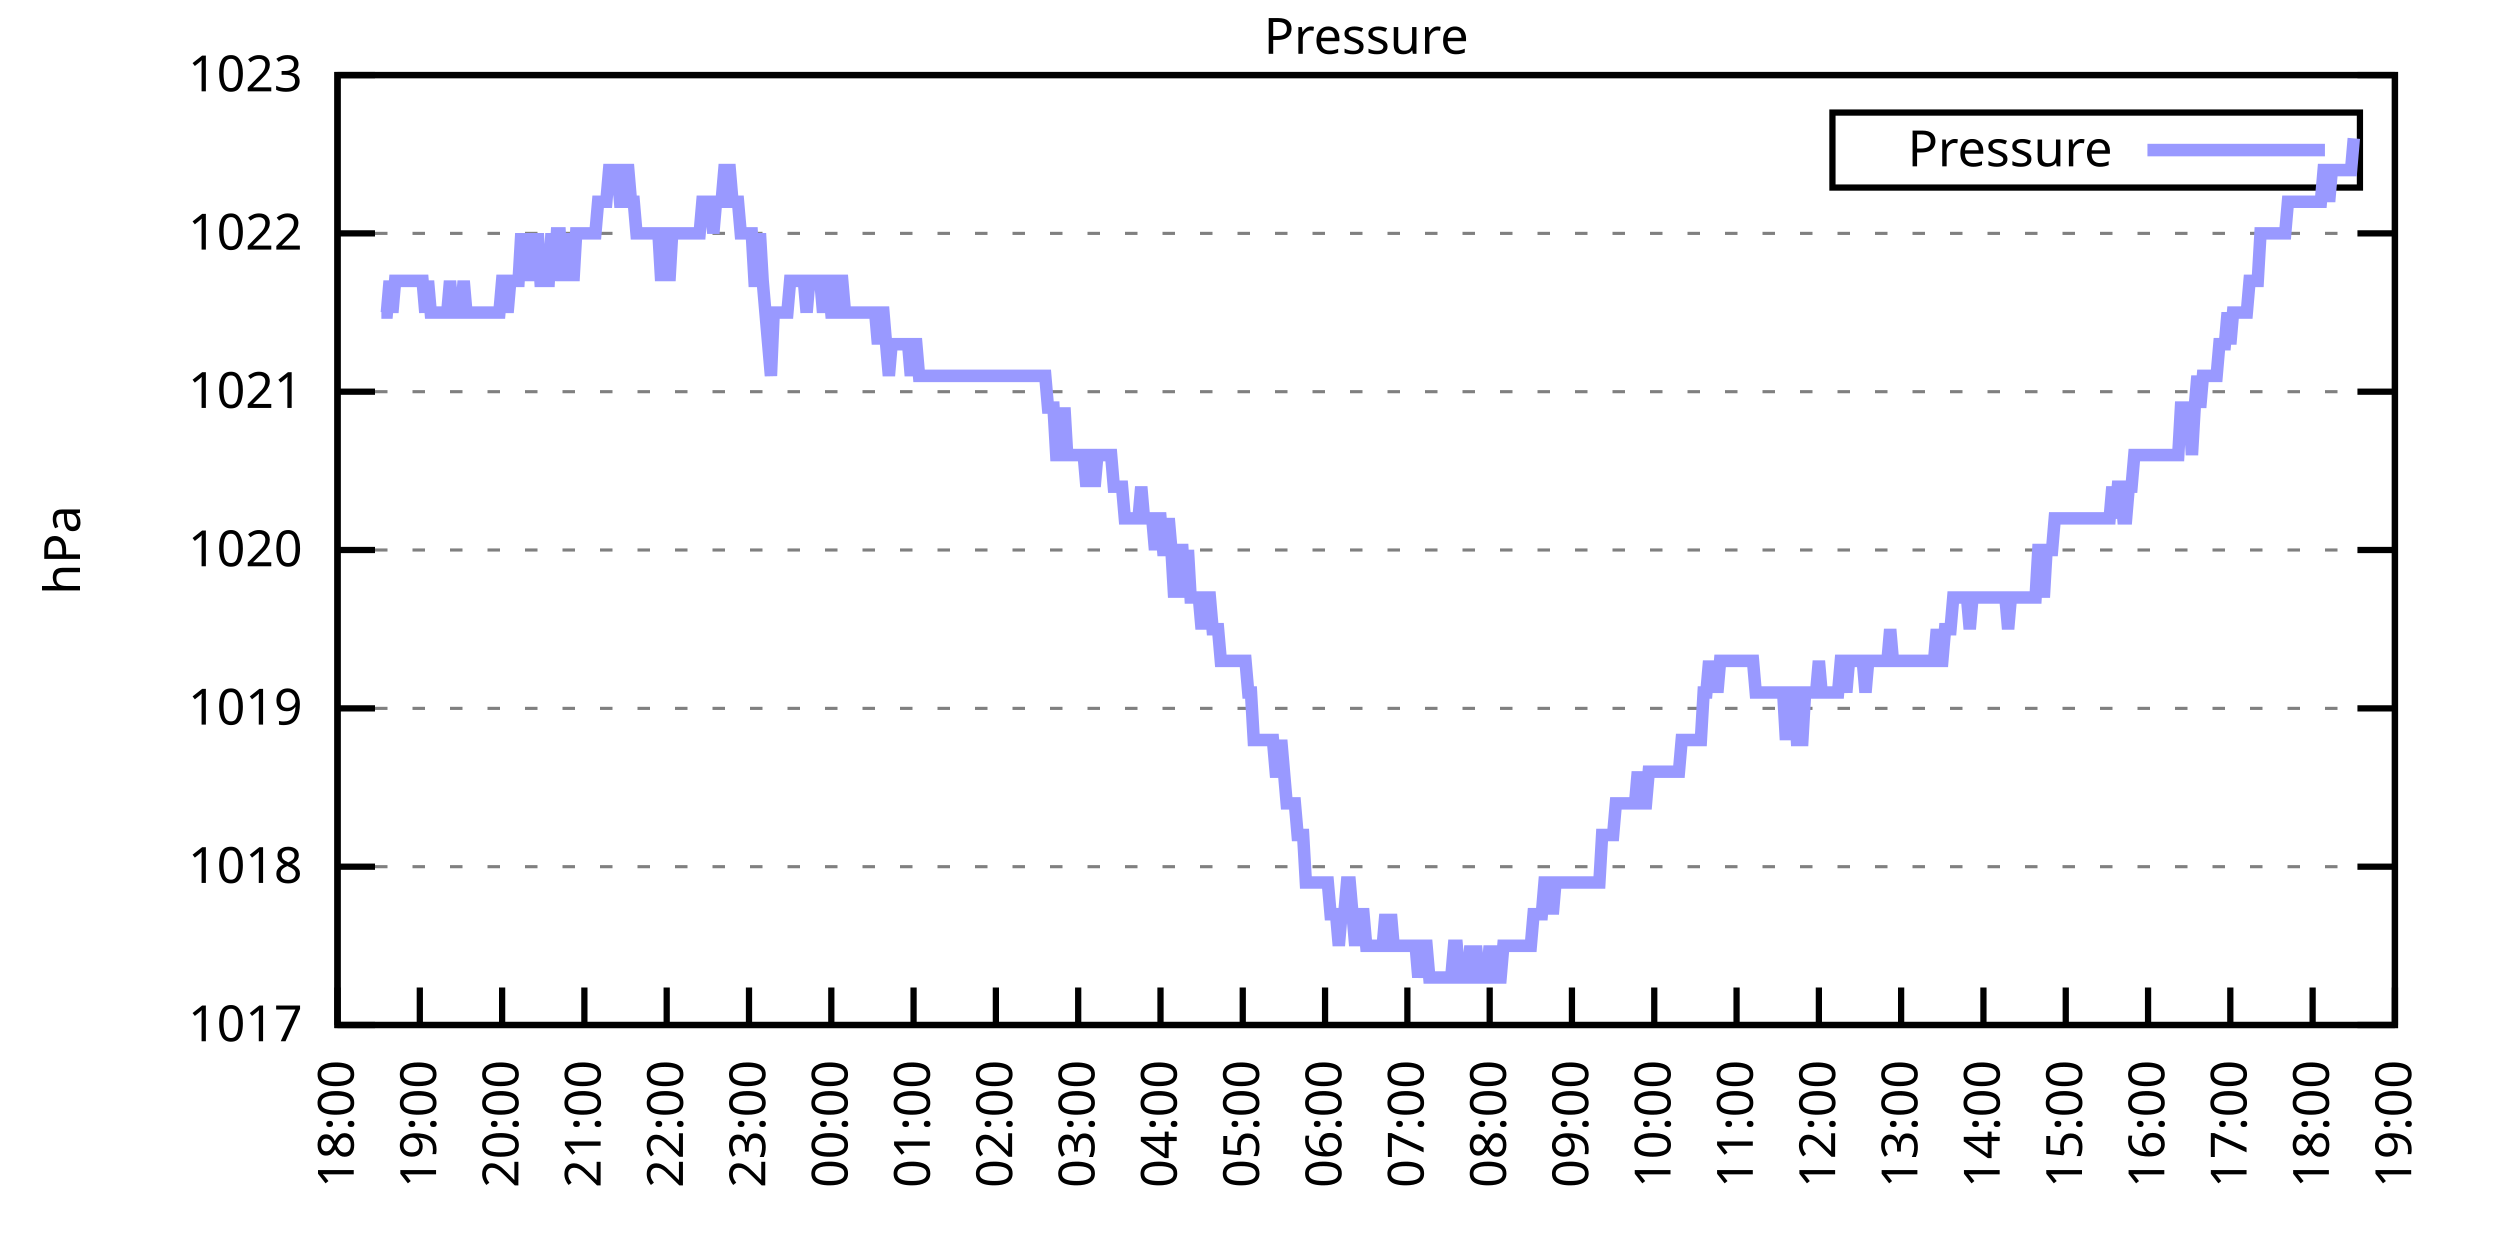
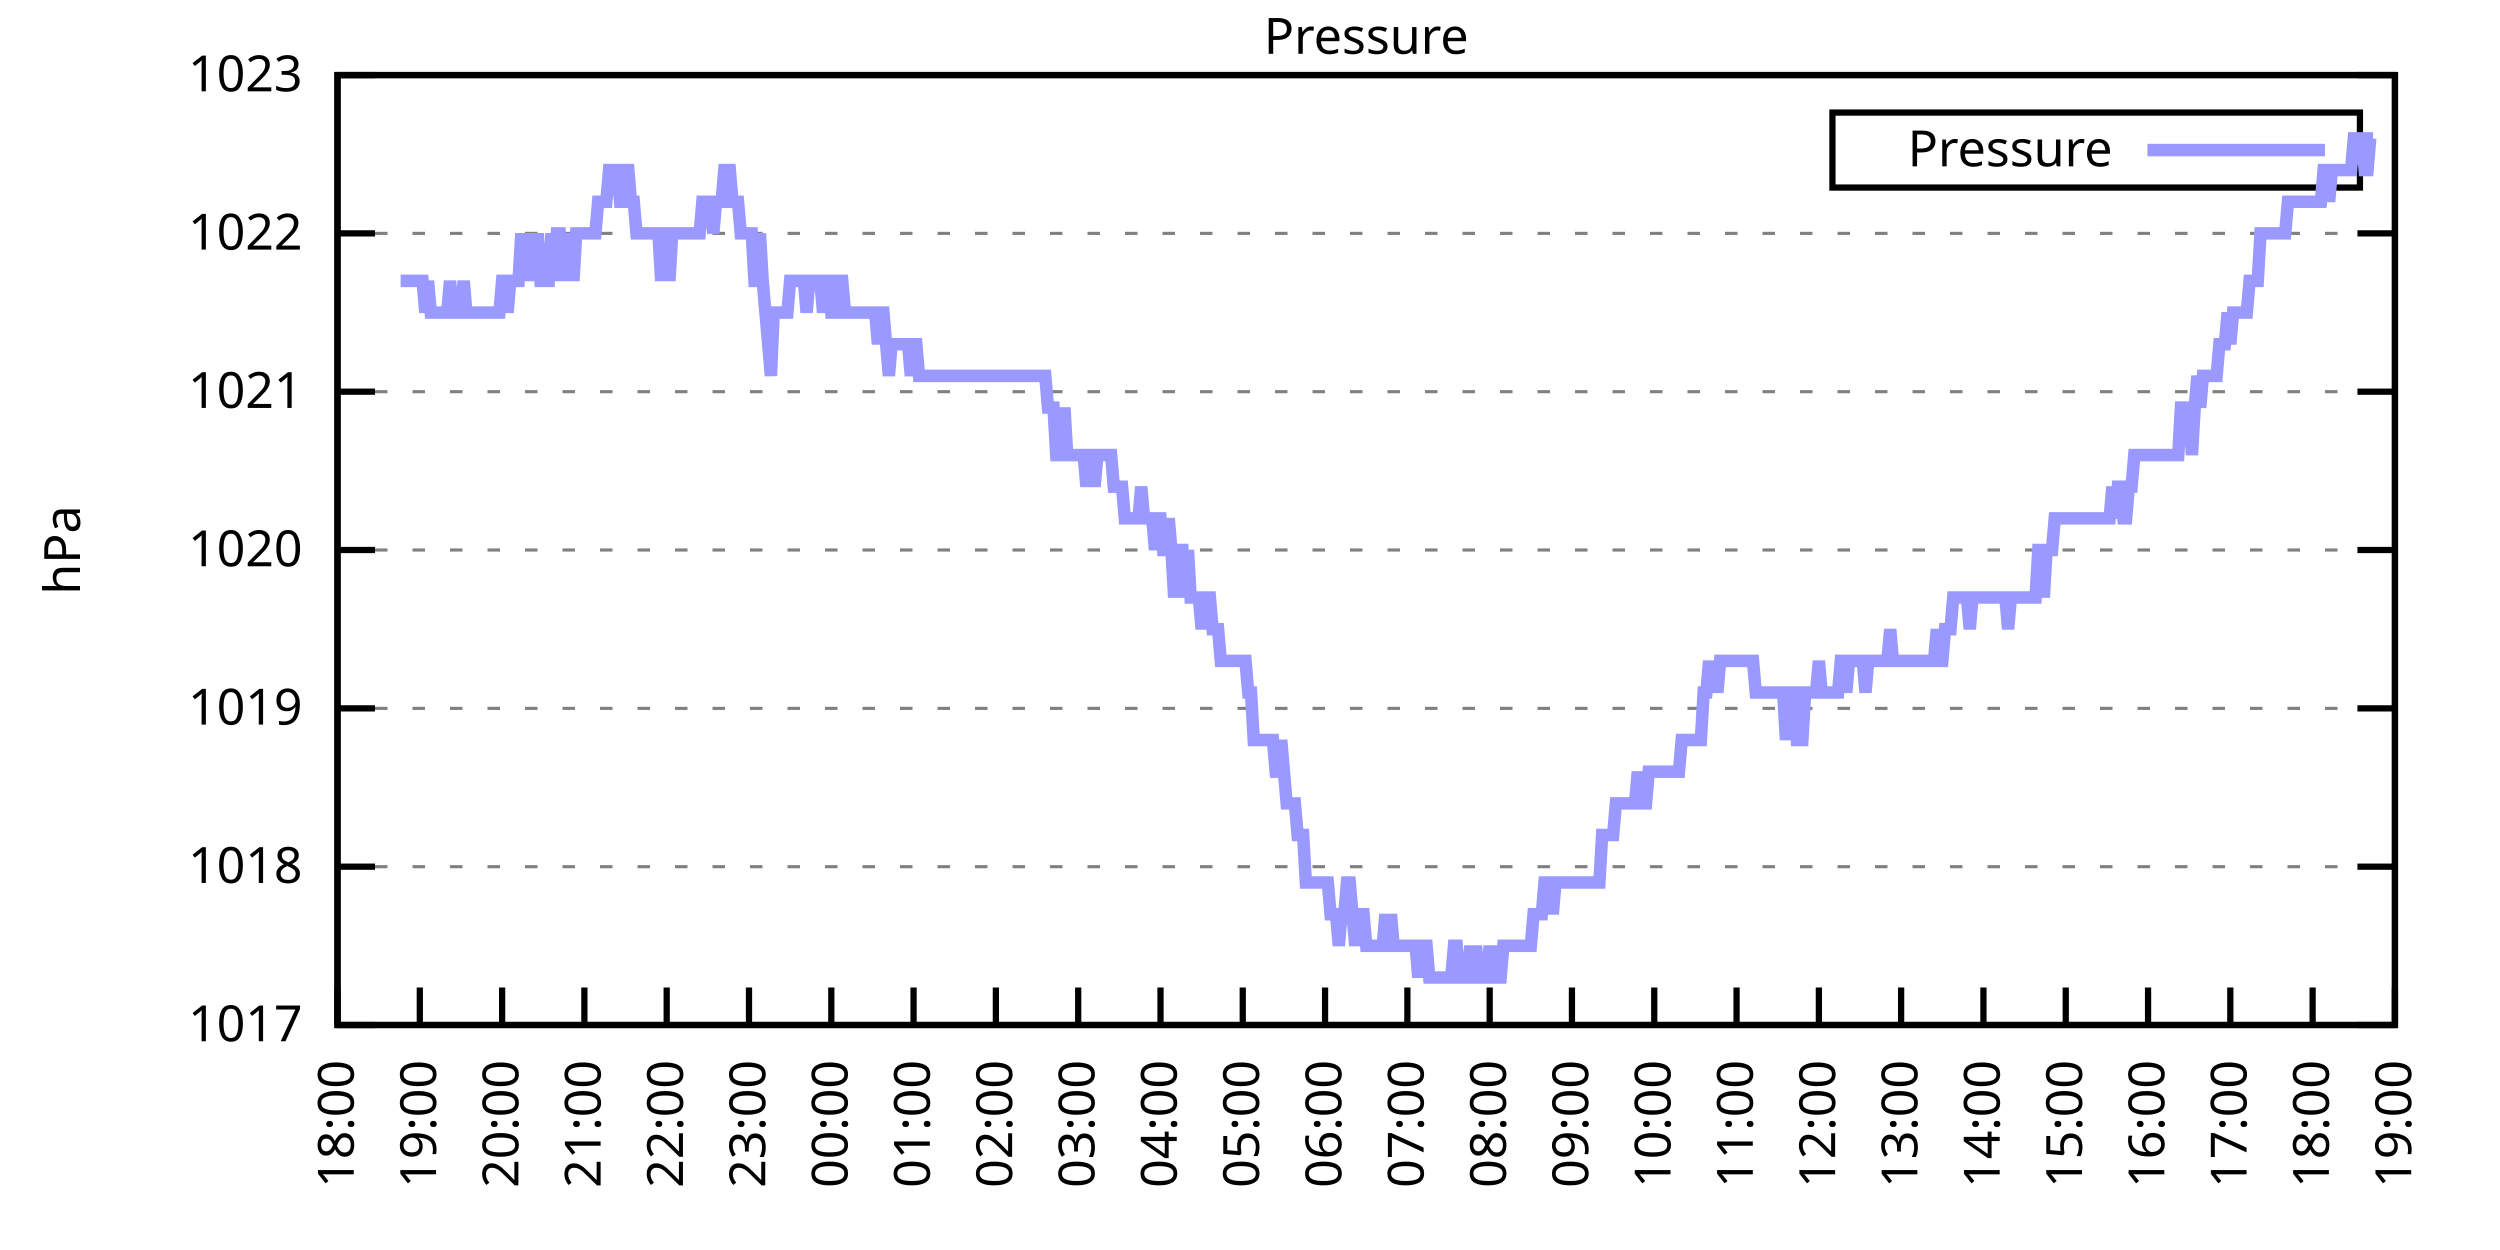
<svg xmlns="http://www.w3.org/2000/svg" xmlns:xlink="http://www.w3.org/1999/xlink" width="400" height="200" viewBox="0 0 400 200">
  <g id="gnuplot_canvas">
    <rect x="0" y="0" width="400" height="200" fill="none" />
    <defs>
      <circle id="gpDot" r="0.5" stroke-width="0.5" stroke="currentColor" />
      <path id="gpPt0" stroke-width="0.333" stroke="currentColor" d="M-1,0 h2 M0,-1 v2" />
      <path id="gpPt1" stroke-width="0.333" stroke="currentColor" d="M-1,-1 L1,1 M1,-1 L-1,1" />
      <path id="gpPt2" stroke-width="0.333" stroke="currentColor" d="M-1,0 L1,0 M0,-1 L0,1 M-1,-1 L1,1 M-1,1 L1,-1" />
      <rect id="gpPt3" stroke-width="0.333" stroke="currentColor" x="-1" y="-1" width="2" height="2" />
      <rect id="gpPt4" stroke-width="0.333" stroke="currentColor" fill="currentColor" x="-1" y="-1" width="2" height="2" />
      <circle id="gpPt5" stroke-width="0.333" stroke="currentColor" cx="0" cy="0" r="1" />
      <use xlink:href="#gpPt5" id="gpPt6" fill="currentColor" stroke="none" />
      <path id="gpPt7" stroke-width="0.333" stroke="currentColor" d="M0,-1.33 L-1.33,0.67 L1.33,0.67 z" />
      <use xlink:href="#gpPt7" id="gpPt8" fill="currentColor" stroke="none" />
      <use xlink:href="#gpPt7" id="gpPt9" stroke="currentColor" transform="rotate(180)" />
      <use xlink:href="#gpPt9" id="gpPt10" fill="currentColor" stroke="none" />
      <use xlink:href="#gpPt3" id="gpPt11" stroke="currentColor" transform="rotate(45)" />
      <use xlink:href="#gpPt11" id="gpPt12" fill="currentColor" stroke="none" />
      <path id="gpPt13" stroke-width="0.333" stroke="currentColor" d="M0,1.330 L1.265,0.411 L0.782,-1.067 L-0.782,-1.076 L-1.265,0.411 z" />
      <use xlink:href="#gpPt13" id="gpPt14" fill="currentColor" stroke="none" />
      <filter id="textbox" filterUnits="objectBoundingBox" x="0" y="0" height="1" width="1">
        <feFlood flood-color="white" flood-opacity="1" result="bgnd" />
        <feComposite in="SourceGraphic" in2="bgnd" operator="atop" />
      </filter>
      <filter id="greybox" filterUnits="objectBoundingBox" x="0" y="0" height="1" width="1">
        <feFlood flood-color="lightgrey" flood-opacity="1" result="grey" />
        <feComposite in="SourceGraphic" in2="grey" operator="atop" />
      </filter>
    </defs>
    <g fill="none" color="white" stroke="currentColor" stroke-width="1.00" stroke-linecap="butt" stroke-linejoin="miter">
</g>
    <g fill="none" color="black" stroke="currentColor" stroke-width="1.00" stroke-linecap="butt" stroke-linejoin="miter">
      <g stroke="none" shape-rendering="crispEdges">
        <polygon fill="rgb(255, 255, 255)" points="54.00,164.00 383.18,164.00 383.18,12.02 54.00,12.02 " />
      </g>
    </g>
    <g fill="none" color="black" stroke="currentColor" stroke-width="1.00" stroke-linecap="butt" stroke-linejoin="miter">
</g>
    <g fill="none" color="black" stroke="black" stroke-width="0.50" stroke-linecap="butt" stroke-linejoin="miter">
</g>
    <g fill="none" color="gray" stroke="currentColor" stroke-width="0.50" stroke-linecap="butt" stroke-linejoin="miter">
      <path stroke="gray" stroke-dasharray="2,4" class="gridline" d="M54.00,164.00 L383.19,164.00  " />
    </g>
    <g fill="none" color="gray" stroke="gray" stroke-width="1.00" stroke-linecap="butt" stroke-linejoin="miter">
</g>
    <g fill="none" color="black" stroke="currentColor" stroke-width="1.00" stroke-linecap="butt" stroke-linejoin="miter">
      <path stroke="black" d="M54.00,164.00 L60.00,164.00 M383.19,164.00 L377.19,164.00  " />
      <g transform="translate(48.40,166.60)" stroke="none" fill="black" font-family="Sans" font-size="8.00" text-anchor="end">
        <text>
          <tspan font-family="Sans"> 1017</tspan>
        </text>
      </g>
    </g>
    <g fill="none" color="black" stroke="currentColor" stroke-width="1.00" stroke-linecap="butt" stroke-linejoin="miter">
</g>
    <g fill="none" color="black" stroke="black" stroke-width="0.50" stroke-linecap="butt" stroke-linejoin="miter">
</g>
    <g fill="none" color="gray" stroke="currentColor" stroke-width="0.50" stroke-linecap="butt" stroke-linejoin="miter">
      <path stroke="gray" stroke-dasharray="2,4" class="gridline" d="M54.00,138.67 L383.19,138.67  " />
    </g>
    <g fill="none" color="gray" stroke="gray" stroke-width="1.00" stroke-linecap="butt" stroke-linejoin="miter">
</g>
    <g fill="none" color="black" stroke="currentColor" stroke-width="1.00" stroke-linecap="butt" stroke-linejoin="miter">
      <path stroke="black" d="M54.00,138.67 L60.00,138.67 M383.19,138.67 L377.19,138.67  " />
      <g transform="translate(48.40,141.27)" stroke="none" fill="black" font-family="Sans" font-size="8.00" text-anchor="end">
        <text>
          <tspan font-family="Sans"> 1018</tspan>
        </text>
      </g>
    </g>
    <g fill="none" color="black" stroke="currentColor" stroke-width="1.00" stroke-linecap="butt" stroke-linejoin="miter">
</g>
    <g fill="none" color="black" stroke="black" stroke-width="0.50" stroke-linecap="butt" stroke-linejoin="miter">
</g>
    <g fill="none" color="gray" stroke="currentColor" stroke-width="0.50" stroke-linecap="butt" stroke-linejoin="miter">
      <path stroke="gray" stroke-dasharray="2,4" class="gridline" d="M54.00,113.34 L383.19,113.34  " />
    </g>
    <g fill="none" color="gray" stroke="gray" stroke-width="1.00" stroke-linecap="butt" stroke-linejoin="miter">
</g>
    <g fill="none" color="black" stroke="currentColor" stroke-width="1.00" stroke-linecap="butt" stroke-linejoin="miter">
      <path stroke="black" d="M54.00,113.34 L60.00,113.34 M383.19,113.34 L377.19,113.34  " />
      <g transform="translate(48.40,115.94)" stroke="none" fill="black" font-family="Sans" font-size="8.00" text-anchor="end">
        <text>
          <tspan font-family="Sans"> 1019</tspan>
        </text>
      </g>
    </g>
    <g fill="none" color="black" stroke="currentColor" stroke-width="1.00" stroke-linecap="butt" stroke-linejoin="miter">
</g>
    <g fill="none" color="black" stroke="black" stroke-width="0.50" stroke-linecap="butt" stroke-linejoin="miter">
</g>
    <g fill="none" color="gray" stroke="currentColor" stroke-width="0.50" stroke-linecap="butt" stroke-linejoin="miter">
      <path stroke="gray" stroke-dasharray="2,4" class="gridline" d="M54.00,88.00 L383.19,88.00  " />
    </g>
    <g fill="none" color="gray" stroke="gray" stroke-width="1.00" stroke-linecap="butt" stroke-linejoin="miter">
</g>
    <g fill="none" color="black" stroke="currentColor" stroke-width="1.00" stroke-linecap="butt" stroke-linejoin="miter">
      <path stroke="black" d="M54.00,88.00 L60.00,88.00 M383.19,88.00 L377.19,88.00  " />
      <g transform="translate(48.40,90.60)" stroke="none" fill="black" font-family="Sans" font-size="8.00" text-anchor="end">
        <text>
          <tspan font-family="Sans"> 1020</tspan>
        </text>
      </g>
    </g>
    <g fill="none" color="black" stroke="currentColor" stroke-width="1.00" stroke-linecap="butt" stroke-linejoin="miter">
</g>
    <g fill="none" color="black" stroke="black" stroke-width="0.50" stroke-linecap="butt" stroke-linejoin="miter">
</g>
    <g fill="none" color="gray" stroke="currentColor" stroke-width="0.50" stroke-linecap="butt" stroke-linejoin="miter">
      <path stroke="gray" stroke-dasharray="2,4" class="gridline" d="M54.00,62.67 L383.19,62.67  " />
    </g>
    <g fill="none" color="gray" stroke="gray" stroke-width="1.00" stroke-linecap="butt" stroke-linejoin="miter">
</g>
    <g fill="none" color="black" stroke="currentColor" stroke-width="1.00" stroke-linecap="butt" stroke-linejoin="miter">
      <path stroke="black" d="M54.00,62.67 L60.00,62.67 M383.19,62.67 L377.19,62.67  " />
      <g transform="translate(48.40,65.27)" stroke="none" fill="black" font-family="Sans" font-size="8.00" text-anchor="end">
        <text>
          <tspan font-family="Sans"> 1021</tspan>
        </text>
      </g>
    </g>
    <g fill="none" color="black" stroke="currentColor" stroke-width="1.00" stroke-linecap="butt" stroke-linejoin="miter">
</g>
    <g fill="none" color="black" stroke="black" stroke-width="0.50" stroke-linecap="butt" stroke-linejoin="miter">
</g>
    <g fill="none" color="gray" stroke="currentColor" stroke-width="0.50" stroke-linecap="butt" stroke-linejoin="miter">
      <path stroke="gray" stroke-dasharray="2,4" class="gridline" d="M54.00,37.34 L383.19,37.34  " />
    </g>
    <g fill="none" color="gray" stroke="gray" stroke-width="1.00" stroke-linecap="butt" stroke-linejoin="miter">
</g>
    <g fill="none" color="black" stroke="currentColor" stroke-width="1.00" stroke-linecap="butt" stroke-linejoin="miter">
      <path stroke="black" d="M54.00,37.34 L60.00,37.34 M383.19,37.34 L377.19,37.34  " />
      <g transform="translate(48.40,39.94)" stroke="none" fill="black" font-family="Sans" font-size="8.00" text-anchor="end">
        <text>
          <tspan font-family="Sans"> 1022</tspan>
        </text>
      </g>
    </g>
    <g fill="none" color="black" stroke="currentColor" stroke-width="1.00" stroke-linecap="butt" stroke-linejoin="miter">
</g>
    <g fill="none" color="black" stroke="black" stroke-width="0.50" stroke-linecap="butt" stroke-linejoin="miter">
</g>
    <g fill="none" color="gray" stroke="currentColor" stroke-width="0.50" stroke-linecap="butt" stroke-linejoin="miter">
      <path stroke="gray" stroke-dasharray="2,4" class="gridline" d="M54.00,12.01 L383.19,12.01  " />
    </g>
    <g fill="none" color="gray" stroke="gray" stroke-width="1.00" stroke-linecap="butt" stroke-linejoin="miter">
</g>
    <g fill="none" color="black" stroke="currentColor" stroke-width="1.00" stroke-linecap="butt" stroke-linejoin="miter">
      <path stroke="black" d="M54.00,12.01 L60.00,12.01 M383.19,12.01 L377.19,12.01  " />
      <g transform="translate(48.40,14.61)" stroke="none" fill="black" font-family="Sans" font-size="8.00" text-anchor="end">
        <text>
          <tspan font-family="Sans"> 1023</tspan>
        </text>
      </g>
    </g>
    <g fill="none" color="black" stroke="currentColor" stroke-width="1.00" stroke-linecap="butt" stroke-linejoin="miter">
      <path stroke="black" d="M54.00,164.00 L54.00,158.00  " />
      <g transform="translate(56.60,169.60) rotate(270.00)" stroke="none" fill="black" font-family="Sans" font-size="8.00" text-anchor="end">
        <text>
          <tspan font-family="Sans">18:00</tspan>
        </text>
      </g>
    </g>
    <g fill="none" color="black" stroke="currentColor" stroke-width="1.00" stroke-linecap="butt" stroke-linejoin="miter">
      <path stroke="black" d="M67.17,164.00 L67.17,158.00  " />
      <g transform="translate(69.77,169.60) rotate(270.00)" stroke="none" fill="black" font-family="Sans" font-size="8.00" text-anchor="end">
        <text>
          <tspan font-family="Sans">19:00</tspan>
        </text>
      </g>
    </g>
    <g fill="none" color="black" stroke="currentColor" stroke-width="1.00" stroke-linecap="butt" stroke-linejoin="miter">
      <path stroke="black" d="M80.34,164.00 L80.34,158.00  " />
      <g transform="translate(82.94,169.60) rotate(270.00)" stroke="none" fill="black" font-family="Sans" font-size="8.00" text-anchor="end">
        <text>
          <tspan font-family="Sans">20:00</tspan>
        </text>
      </g>
    </g>
    <g fill="none" color="black" stroke="currentColor" stroke-width="1.00" stroke-linecap="butt" stroke-linejoin="miter">
      <path stroke="black" d="M93.50,164.00 L93.50,158.00  " />
      <g transform="translate(96.10,169.60) rotate(270.00)" stroke="none" fill="black" font-family="Sans" font-size="8.00" text-anchor="end">
        <text>
          <tspan font-family="Sans">21:00</tspan>
        </text>
      </g>
    </g>
    <g fill="none" color="black" stroke="currentColor" stroke-width="1.00" stroke-linecap="butt" stroke-linejoin="miter">
      <path stroke="black" d="M106.67,164.00 L106.67,158.00  " />
      <g transform="translate(109.27,169.60) rotate(270.00)" stroke="none" fill="black" font-family="Sans" font-size="8.00" text-anchor="end">
        <text>
          <tspan font-family="Sans">22:00</tspan>
        </text>
      </g>
    </g>
    <g fill="none" color="black" stroke="currentColor" stroke-width="1.00" stroke-linecap="butt" stroke-linejoin="miter">
      <path stroke="black" d="M119.84,164.00 L119.84,158.00  " />
      <g transform="translate(122.44,169.60) rotate(270.00)" stroke="none" fill="black" font-family="Sans" font-size="8.00" text-anchor="end">
        <text>
          <tspan font-family="Sans">23:00</tspan>
        </text>
      </g>
    </g>
    <g fill="none" color="black" stroke="currentColor" stroke-width="1.00" stroke-linecap="butt" stroke-linejoin="miter">
      <path stroke="black" d="M133.01,164.00 L133.01,158.00  " />
      <g transform="translate(135.61,169.60) rotate(270.00)" stroke="none" fill="black" font-family="Sans" font-size="8.00" text-anchor="end">
        <text>
          <tspan font-family="Sans">00:00</tspan>
        </text>
      </g>
    </g>
    <g fill="none" color="black" stroke="currentColor" stroke-width="1.00" stroke-linecap="butt" stroke-linejoin="miter">
      <path stroke="black" d="M146.17,164.00 L146.17,158.00  " />
      <g transform="translate(148.77,169.60) rotate(270.00)" stroke="none" fill="black" font-family="Sans" font-size="8.00" text-anchor="end">
        <text>
          <tspan font-family="Sans">01:00</tspan>
        </text>
      </g>
    </g>
    <g fill="none" color="black" stroke="currentColor" stroke-width="1.00" stroke-linecap="butt" stroke-linejoin="miter">
      <path stroke="black" d="M159.34,164.00 L159.34,158.00  " />
      <g transform="translate(161.94,169.60) rotate(270.00)" stroke="none" fill="black" font-family="Sans" font-size="8.00" text-anchor="end">
        <text>
          <tspan font-family="Sans">02:00</tspan>
        </text>
      </g>
    </g>
    <g fill="none" color="black" stroke="currentColor" stroke-width="1.00" stroke-linecap="butt" stroke-linejoin="miter">
      <path stroke="black" d="M172.51,164.00 L172.51,158.00  " />
      <g transform="translate(175.11,169.60) rotate(270.00)" stroke="none" fill="black" font-family="Sans" font-size="8.00" text-anchor="end">
        <text>
          <tspan font-family="Sans">03:00</tspan>
        </text>
      </g>
    </g>
    <g fill="none" color="black" stroke="currentColor" stroke-width="1.00" stroke-linecap="butt" stroke-linejoin="miter">
      <path stroke="black" d="M185.68,164.00 L185.68,158.00  " />
      <g transform="translate(188.28,169.60) rotate(270.00)" stroke="none" fill="black" font-family="Sans" font-size="8.00" text-anchor="end">
        <text>
          <tspan font-family="Sans">04:00</tspan>
        </text>
      </g>
    </g>
    <g fill="none" color="black" stroke="currentColor" stroke-width="1.00" stroke-linecap="butt" stroke-linejoin="miter">
      <path stroke="black" d="M198.84,164.00 L198.84,158.00  " />
      <g transform="translate(201.44,169.60) rotate(270.00)" stroke="none" fill="black" font-family="Sans" font-size="8.00" text-anchor="end">
        <text>
          <tspan font-family="Sans">05:00</tspan>
        </text>
      </g>
    </g>
    <g fill="none" color="black" stroke="currentColor" stroke-width="1.00" stroke-linecap="butt" stroke-linejoin="miter">
      <path stroke="black" d="M212.01,164.00 L212.01,158.00  " />
      <g transform="translate(214.61,169.60) rotate(270.00)" stroke="none" fill="black" font-family="Sans" font-size="8.00" text-anchor="end">
        <text>
          <tspan font-family="Sans">06:00</tspan>
        </text>
      </g>
    </g>
    <g fill="none" color="black" stroke="currentColor" stroke-width="1.00" stroke-linecap="butt" stroke-linejoin="miter">
      <path stroke="black" d="M225.18,164.00 L225.18,158.00  " />
      <g transform="translate(227.78,169.60) rotate(270.00)" stroke="none" fill="black" font-family="Sans" font-size="8.00" text-anchor="end">
        <text>
          <tspan font-family="Sans">07:00</tspan>
        </text>
      </g>
    </g>
    <g fill="none" color="black" stroke="currentColor" stroke-width="1.00" stroke-linecap="butt" stroke-linejoin="miter">
      <path stroke="black" d="M238.35,164.00 L238.35,158.00  " />
      <g transform="translate(240.95,169.60) rotate(270.00)" stroke="none" fill="black" font-family="Sans" font-size="8.00" text-anchor="end">
        <text>
          <tspan font-family="Sans">08:00</tspan>
        </text>
      </g>
    </g>
    <g fill="none" color="black" stroke="currentColor" stroke-width="1.00" stroke-linecap="butt" stroke-linejoin="miter">
      <path stroke="black" d="M251.51,164.00 L251.51,158.00  " />
      <g transform="translate(254.11,169.60) rotate(270.00)" stroke="none" fill="black" font-family="Sans" font-size="8.00" text-anchor="end">
        <text>
          <tspan font-family="Sans">09:00</tspan>
        </text>
      </g>
    </g>
    <g fill="none" color="black" stroke="currentColor" stroke-width="1.00" stroke-linecap="butt" stroke-linejoin="miter">
      <path stroke="black" d="M264.68,164.00 L264.68,158.00  " />
      <g transform="translate(267.28,169.60) rotate(270.00)" stroke="none" fill="black" font-family="Sans" font-size="8.00" text-anchor="end">
        <text>
          <tspan font-family="Sans">10:00</tspan>
        </text>
      </g>
    </g>
    <g fill="none" color="black" stroke="currentColor" stroke-width="1.00" stroke-linecap="butt" stroke-linejoin="miter">
      <path stroke="black" d="M277.85,164.00 L277.85,158.00  " />
      <g transform="translate(280.45,169.60) rotate(270.00)" stroke="none" fill="black" font-family="Sans" font-size="8.00" text-anchor="end">
        <text>
          <tspan font-family="Sans">11:00</tspan>
        </text>
      </g>
    </g>
    <g fill="none" color="black" stroke="currentColor" stroke-width="1.00" stroke-linecap="butt" stroke-linejoin="miter">
      <path stroke="black" d="M291.02,164.00 L291.02,158.00  " />
      <g transform="translate(293.62,169.60) rotate(270.00)" stroke="none" fill="black" font-family="Sans" font-size="8.00" text-anchor="end">
        <text>
          <tspan font-family="Sans">12:00</tspan>
        </text>
      </g>
    </g>
    <g fill="none" color="black" stroke="currentColor" stroke-width="1.00" stroke-linecap="butt" stroke-linejoin="miter">
      <path stroke="black" d="M304.18,164.00 L304.18,158.00  " />
      <g transform="translate(306.78,169.60) rotate(270.00)" stroke="none" fill="black" font-family="Sans" font-size="8.00" text-anchor="end">
        <text>
          <tspan font-family="Sans">13:00</tspan>
        </text>
      </g>
    </g>
    <g fill="none" color="black" stroke="currentColor" stroke-width="1.00" stroke-linecap="butt" stroke-linejoin="miter">
      <path stroke="black" d="M317.35,164.00 L317.35,158.00  " />
      <g transform="translate(319.95,169.60) rotate(270.00)" stroke="none" fill="black" font-family="Sans" font-size="8.00" text-anchor="end">
        <text>
          <tspan font-family="Sans">14:00</tspan>
        </text>
      </g>
    </g>
    <g fill="none" color="black" stroke="currentColor" stroke-width="1.00" stroke-linecap="butt" stroke-linejoin="miter">
      <path stroke="black" d="M330.52,164.00 L330.52,158.00  " />
      <g transform="translate(333.12,169.60) rotate(270.00)" stroke="none" fill="black" font-family="Sans" font-size="8.00" text-anchor="end">
        <text>
          <tspan font-family="Sans">15:00</tspan>
        </text>
      </g>
    </g>
    <g fill="none" color="black" stroke="currentColor" stroke-width="1.00" stroke-linecap="butt" stroke-linejoin="miter">
      <path stroke="black" d="M343.69,164.00 L343.69,158.00  " />
      <g transform="translate(346.29,169.60) rotate(270.00)" stroke="none" fill="black" font-family="Sans" font-size="8.00" text-anchor="end">
        <text>
          <tspan font-family="Sans">16:00</tspan>
        </text>
      </g>
    </g>
    <g fill="none" color="black" stroke="currentColor" stroke-width="1.00" stroke-linecap="butt" stroke-linejoin="miter">
      <path stroke="black" d="M356.85,164.00 L356.85,158.00  " />
      <g transform="translate(359.45,169.60) rotate(270.00)" stroke="none" fill="black" font-family="Sans" font-size="8.00" text-anchor="end">
        <text>
          <tspan font-family="Sans">17:00</tspan>
        </text>
      </g>
    </g>
    <g fill="none" color="black" stroke="currentColor" stroke-width="1.00" stroke-linecap="butt" stroke-linejoin="miter">
      <path stroke="black" d="M370.02,164.00 L370.02,158.00  " />
      <g transform="translate(372.62,169.60) rotate(270.00)" stroke="none" fill="black" font-family="Sans" font-size="8.00" text-anchor="end">
        <text>
          <tspan font-family="Sans">18:00</tspan>
        </text>
      </g>
    </g>
    <g fill="none" color="black" stroke="currentColor" stroke-width="1.00" stroke-linecap="butt" stroke-linejoin="miter">
      <path stroke="black" d="M383.19,164.00 L383.19,158.00  " />
      <g transform="translate(385.79,169.60) rotate(270.00)" stroke="none" fill="black" font-family="Sans" font-size="8.00" text-anchor="end">
        <text>
          <tspan font-family="Sans">19:00</tspan>
        </text>
      </g>
    </g>
    <g fill="none" color="black" stroke="currentColor" stroke-width="1.00" stroke-linecap="butt" stroke-linejoin="miter">
</g>
    <g fill="none" color="black" stroke="currentColor" stroke-width="1.00" stroke-linecap="butt" stroke-linejoin="miter">
      <path stroke="black" d="M54.00,12.01 L54.00,164.00 L383.19,164.00 L383.19,12.01 L54.00,12.01 Z  " />
    </g>
    <g fill="none" color="black" stroke="currentColor" stroke-width="1.00" stroke-linecap="butt" stroke-linejoin="miter">
</g>
    <g fill="none" color="black" stroke="currentColor" stroke-width="1.00" stroke-linecap="butt" stroke-linejoin="miter">
      <path stroke="black" d="M293.19,30.01 L293.19,18.01 L377.59,18.01 L377.59,30.01 L293.19,30.01 Z  " />
    </g>
    <g id="Pressure_plot_1">
      <g fill="none" color="white" stroke="black" stroke-width="2.00" stroke-linecap="butt" stroke-linejoin="miter">
</g>
      <g fill="none" color="black" stroke="currentColor" stroke-width="2.00" stroke-linecap="butt" stroke-linejoin="miter">
        <g transform="translate(337.99,26.61)" stroke="none" fill="black" font-family="Sans" font-size="8.00" text-anchor="end">
          <text>
            <tspan font-family="Sans">Pressure</tspan>
          </text>
        </g>
      </g>
      <g fill="none" color="black" stroke="currentColor" stroke-width="2.00" stroke-linecap="butt" stroke-linejoin="miter">
-         <path stroke="rgb(153, 153, 255)" d="M343.59,24.01 L371.99,24.01 M61.02,50.01 L61.46,50.01 L61.90,50.01 L62.34,44.94 L62.78,50.01 L63.22,44.94   L63.66,44.94 L64.10,44.94 L64.53,44.94 L64.97,44.94 L65.41,44.94 L65.85,44.94 L66.29,44.94 L66.73,44.94   L67.17,44.94 L67.61,44.94 L68.05,50.01 L68.48,44.94 L68.92,50.01 L69.36,50.01 L69.80,50.01 L70.24,50.01   L70.68,50.01 L71.12,50.01 L71.56,50.01 L72.00,44.94 L72.43,50.01 L72.87,50.01 L73.31,50.01 L73.75,50.01   L74.19,44.94 L74.63,50.01 L75.07,50.01 L75.51,50.01 L75.95,50.01 L76.38,50.01 L76.82,50.01 L77.26,50.01   L77.70,50.01 L78.14,50.01 L78.58,50.01 L79.02,50.01 L79.46,50.01 L79.90,50.01 L80.34,44.94 L80.77,44.94   L81.21,50.01 L81.65,44.94 L82.09,44.94 L82.53,44.94 L82.97,44.94 L83.41,37.34 L83.85,44.94 L84.29,37.34   L84.72,44.94 L85.16,37.34 L85.60,44.94 L86.04,37.34 L86.48,44.94 L86.92,44.94 L87.36,44.94 L87.80,44.94   L88.24,37.34 L88.67,44.94 L89.11,37.34 L89.55,37.34 L89.99,44.94 L90.43,37.34 L90.87,44.94 L91.31,37.34   L91.75,44.94 L92.19,37.34 L92.62,37.34 L93.06,37.34 L93.50,37.34 L93.94,37.34 L94.38,37.34 L94.82,37.34   L95.26,37.34 L95.70,32.28 L96.14,32.28 L96.58,32.28 L97.01,32.28 L97.45,27.21 L97.89,27.21 L98.33,27.21   L98.77,27.21 L99.21,32.28 L99.65,32.28 L100.09,27.21 L100.53,27.21 L100.96,32.28 L101.40,32.28 L101.84,37.34   L102.28,37.34 L102.72,37.34 L103.16,37.34 L103.60,37.34 L104.04,37.34 L104.48,37.34 L104.91,37.34 L105.35,37.34   L105.79,44.94 L106.23,37.34 L106.67,37.34 L107.11,44.94 L107.55,37.34 L107.99,37.34 L108.43,37.34 L108.87,37.34   L109.30,37.34 L109.74,37.34 L110.18,37.34 L110.62,37.34 L111.06,37.34 L111.50,37.34 L111.94,37.34 L112.38,32.28   L112.82,32.28 L113.25,32.28 L113.69,32.28 L114.13,37.34 L114.57,32.28 L115.01,32.28 L115.45,32.28 L115.89,27.21   L116.33,27.21 L116.77,27.21 L117.20,32.28 L117.64,32.28 L118.08,32.28 L118.52,37.34 L118.96,37.34 L119.40,37.34   L119.84,37.34 L120.28,37.34 L120.72,44.94 L121.15,44.94 L121.59,37.34 L122.03,44.94 L122.47,50.01 L122.91,55.07   L123.35,60.14 L123.79,50.01 L124.23,50.01 L124.67,50.01 L125.11,50.01 L125.54,50.01 L125.98,50.01 L126.42,44.94   L126.86,44.94 L127.30,44.94 L127.74,44.94 L128.18,44.94 L128.62,44.94 L129.06,50.01 L129.49,44.94 L129.93,44.94   L130.37,44.94 L130.81,44.94 L131.25,44.94 L131.69,50.01 L132.13,44.94 L132.57,44.94 L133.01,50.01 L133.44,50.01   L133.88,50.01 L134.32,44.94 L134.76,44.94 L135.20,50.01 L135.64,50.01 L136.08,50.01 L136.52,50.01 L136.96,50.01   L137.39,50.01 L137.83,50.01 L138.27,50.01 L138.71,50.01 L139.15,50.01 L139.59,50.01 L140.03,50.01 L140.47,55.07   L140.91,50.01 L141.35,50.01 L141.78,55.07 L142.22,60.14 L142.66,55.07 L143.10,55.07 L143.54,55.07 L143.98,55.07   L144.42,55.07 L144.86,55.07 L145.30,55.07 L145.73,60.14 L146.17,55.07 L146.61,55.07 L147.05,60.14 L147.49,60.14   L147.93,60.14 L148.37,60.14 L148.81,60.14 L149.25,60.14 L149.68,60.14 L150.12,60.14 L150.56,60.14 L151.00,60.14   L151.44,60.14 L151.88,60.14 L152.32,60.14 L152.76,60.14 L153.20,60.14 L153.63,60.14 L154.07,60.14 L154.51,60.14   L154.95,60.14 L155.39,60.14 L155.83,60.14 L156.27,60.14 L156.71,60.14 L157.15,60.14 L157.59,60.14 L158.02,60.14   L158.46,60.14 L158.90,60.14 L159.34,60.14 L159.78,60.14 L160.22,60.14 L160.66,60.14 L161.10,60.14 L161.54,60.14   L161.97,60.14 L162.41,60.14 L162.85,60.14 L163.29,60.14 L163.73,60.14 L164.17,60.14 L164.61,60.14 L165.05,60.14   L165.49,60.14 L165.92,60.14 L166.36,60.14 L166.80,60.14 L167.24,60.14 L167.68,65.21 L168.12,65.21 L168.56,65.21   L169.00,72.81 L169.44,72.81 L169.87,72.81 L170.31,65.21 L170.75,72.81 L171.19,72.81 L171.63,72.81 L172.07,72.81   L172.51,72.81 L172.95,72.81 L173.39,72.81 L173.83,77.87 L174.26,72.81 L174.70,72.81 L175.14,77.87 L175.58,72.81   L176.02,72.81 L176.46,72.81 L176.90,72.81 L177.34,72.81 L177.78,72.81 L178.21,77.87 L178.65,77.87 L179.09,77.87   L179.53,77.87 L179.97,82.94 L180.41,82.94 L180.85,82.94 L181.29,82.94 L181.73,82.94 L182.16,82.94 L182.60,77.87   L183.04,82.94 L183.48,82.94 L183.92,82.94 L184.36,82.94 L184.80,88.00 L185.24,82.94 L185.68,82.94 L186.11,88.00   L186.55,88.00 L186.99,82.94 L187.43,88.00 L187.87,95.60 L188.31,88.00 L188.75,88.00 L189.19,88.00 L189.63,95.60   L190.07,88.00 L190.50,95.60 L190.94,95.60 L191.38,95.60 L191.82,95.60 L192.26,100.67 L192.70,95.60 L193.14,95.60   L193.58,95.60 L194.02,100.67 L194.45,100.67 L194.89,100.67 L195.33,105.74 L195.77,105.74 L196.21,105.74 L196.65,105.74   L197.09,105.74 L197.53,105.74 L197.97,105.74 L198.40,105.74 L198.84,105.74 L199.28,105.74 L199.72,110.80 L200.16,110.80   L200.60,118.40 L201.04,118.40 L201.48,118.40 L201.92,118.40 L202.35,118.40 L202.79,118.40 L203.23,118.40 L203.67,118.40   L204.11,123.47 L204.55,123.47 L204.99,118.40 L205.43,123.47 L205.87,128.54 L206.31,128.54 L206.74,128.54 L207.18,128.54   L207.62,133.60 L208.06,133.60 L208.50,133.60 L208.94,141.20 L209.38,141.20 L209.82,141.20 L210.26,141.20 L210.69,141.20   L211.13,141.20 L211.57,141.20 L212.01,141.20 L212.45,141.20 L212.89,146.27 L213.33,146.27 L213.77,146.27 L214.21,151.33   L214.64,146.27 L215.08,146.27 L215.52,141.20 L215.96,141.20 L216.40,146.27 L216.84,151.33 L217.28,146.27 L217.72,146.27   L218.16,146.27 L218.60,151.33 L219.03,151.33 L219.47,151.33 L219.91,151.33 L220.35,151.33 L220.79,151.33 L221.23,151.33   L221.67,146.27 L222.11,151.33 L222.55,146.27 L222.98,151.33 L223.42,151.33 L223.86,151.33 L224.30,151.33 L224.74,151.33   L225.18,151.33 L225.62,151.33 L226.06,151.33 L226.50,151.33 L226.93,156.40 L227.37,151.33 L227.81,151.33 L228.25,151.33   L228.69,156.40 L229.13,156.40 L229.57,156.40 L230.01,156.40 L230.45,156.40 L230.88,156.40 L231.32,156.40 L231.76,156.40   L232.20,156.40 L232.64,151.33 L233.08,151.33 L233.52,156.40 L233.96,156.40 L234.40,156.40 L234.84,156.40 L235.27,151.33   L235.71,156.40 L236.15,151.33 L236.59,156.40 L237.03,156.40 L237.47,156.40 L237.91,156.40 L238.35,151.33 L238.79,156.40   L239.22,151.33 L239.66,156.40 L240.10,156.40 L240.54,151.33 L240.98,151.33 L241.42,151.33 L241.86,151.33 L242.30,151.33   L242.74,151.33 L243.17,151.33 L243.61,151.33 L244.05,151.33 L244.49,151.33 L244.93,151.33 L245.37,146.27 L245.81,146.27   L246.25,146.27 L246.69,146.27 L247.12,141.20 L247.56,141.20 L248.00,141.20 L248.44,146.27 L248.88,141.20 L249.32,141.20   L249.76,141.20 L250.20,141.20 L250.64,141.20 L251.08,141.20 L251.51,141.20 L251.95,141.20 L252.39,141.20 L252.83,141.20   L253.27,141.20 L253.71,141.20 L254.15,141.20 L254.59,141.20 L255.03,141.20 L255.46,141.20 L255.90,141.20 L256.34,133.60   L256.78,133.60 L257.22,133.60 L257.66,133.60 L258.10,133.60 L258.54,128.54 L258.98,128.54 L259.41,128.54 L259.85,128.54   L260.29,128.54 L260.73,128.54 L261.17,128.54 L261.61,128.54 L262.05,123.47 L262.49,128.54 L262.93,128.54 L263.36,128.54   L263.80,123.47 L264.24,123.47 L264.68,123.47 L265.12,123.47 L265.56,123.47 L266.00,123.47 L266.44,123.47 L266.88,123.47   L267.32,123.47 L267.75,123.47 L268.19,123.47 L268.63,123.47 L269.07,118.40 L269.51,118.40 L269.95,118.40 L270.39,118.40   L270.83,118.40 L271.27,118.40 L271.70,118.40 L272.14,118.40 L272.58,110.80 L273.02,110.80 L273.46,105.74 L273.90,110.80   L274.34,105.74 L274.78,110.80 L275.22,105.74 L275.65,105.74 L276.09,105.74 L276.53,105.74 L276.97,105.74 L277.41,105.74   L277.85,105.74 L278.29,105.74 L278.73,105.74 L279.17,105.74 L279.60,105.74 L280.04,105.74 L280.48,105.74 L280.92,110.80   L281.36,110.80 L281.80,110.80 L282.24,110.80 L282.68,110.80 L283.12,110.80 L283.56,110.80 L283.99,110.80 L284.43,110.80   L284.87,110.80 L285.31,110.80 L285.75,118.40 L286.19,110.80 L286.63,110.80 L287.07,110.80 L287.51,118.40 L287.94,118.40   L288.38,118.40 L288.82,110.80 L289.26,110.80 L289.70,110.80 L290.14,110.80 L290.58,110.80 L291.02,105.74 L291.46,110.80   L291.89,110.80 L292.33,110.80 L292.77,110.80 L293.21,110.80 L293.65,110.80 L294.09,110.80 L294.53,105.74 L294.97,105.74   L295.41,110.80 L295.84,105.74 L296.28,105.74 L296.72,105.74 L297.16,105.74 L297.60,105.74 L298.04,105.74 L298.48,110.80   L298.92,105.74 L299.36,105.74 L299.80,105.74 L300.23,105.74 L300.67,105.74 L301.11,105.74 L301.55,105.74 L301.99,105.74   L302.43,100.67 L302.87,105.74 L303.31,105.74 L303.75,105.74 L304.18,105.74 L304.62,105.74 L305.06,105.74 L305.50,105.74   L305.94,105.74 L306.38,105.74 L306.82,105.74 L307.26,105.74 L307.70,105.74 L308.13,105.74 L308.57,105.74 L309.01,105.74   L309.45,105.74 L309.89,100.67 L310.33,105.74 L310.77,105.74 L311.21,100.67 L311.65,100.67 L312.08,100.67 L312.52,95.60   L312.96,95.60 L313.40,95.60 L313.84,95.60 L314.28,95.60 L314.72,95.60 L315.16,100.67 L315.60,95.60 L316.04,95.60   L316.47,95.60 L316.91,95.60 L317.35,95.60 L317.79,95.60 L318.23,95.60 L318.67,95.60 L319.11,95.60 L319.55,95.60   L319.99,95.60 L320.42,95.60 L320.86,95.60 L321.30,100.67 L321.74,95.60 L322.18,95.60 L322.62,95.60 L323.06,95.60   L323.50,95.60 L323.94,95.60 L324.37,95.60 L324.81,95.60 L325.25,95.60 L325.69,95.60 L326.13,88.00 L326.57,88.00   L327.01,95.60 L327.45,88.00 L327.89,88.00 L328.33,88.00 L328.76,82.94 L329.20,82.94 L329.64,82.94 L330.08,82.94   L330.52,82.94 L330.96,82.94 L331.40,82.94 L331.84,82.94 L332.28,82.94 L332.71,82.94 L333.15,82.94 L333.59,82.94   L334.03,82.94 L334.47,82.94 L334.91,82.94 L335.35,82.94 L335.79,82.94 L336.23,82.94 L336.66,82.94 L337.10,82.94   L337.54,82.94 L337.98,77.87 L338.42,82.94 L338.86,77.87 L339.30,77.87 L339.74,82.94 L340.18,82.94 L340.61,77.87   L341.05,77.87 L341.49,72.81 L341.93,72.81 L342.37,72.81 L342.81,72.81 L343.25,72.81 L343.69,72.81 L344.13,72.81   L344.57,72.81 L345.00,72.81 L345.44,72.81 L345.88,72.81 L346.32,72.81 L346.76,72.81 L347.20,72.81 L347.64,72.81   L348.08,72.81 L348.52,72.81 L348.95,65.21 L349.39,65.21 L349.83,65.21 L350.27,65.21 L350.71,72.81 L351.15,65.21   L351.59,60.14 L352.03,65.21 L352.47,60.14 L352.90,60.14 L353.34,60.14 L353.78,60.14 L354.22,60.14 L354.66,60.14   L355.10,55.07 L355.54,55.07 L355.98,55.07 L356.42,50.01 L356.85,55.07 L357.29,50.01 L357.73,50.01 L358.17,50.01   L358.61,50.01 L359.05,50.01 L359.49,50.01 L359.93,44.94 L360.37,44.94 L360.81,44.94 L361.24,44.94 L361.68,37.34   L362.12,37.34 L362.56,37.34 L363.00,37.34 L363.44,37.34 L363.88,37.34 L364.32,37.34 L364.76,37.34 L365.19,37.34   L365.63,37.34 L366.07,32.28 L366.51,32.28 L366.95,32.28 L367.39,32.28 L367.83,32.28 L368.27,32.28 L368.71,32.28   L369.14,32.28 L369.58,32.28 L370.02,32.28 L370.46,32.28 L370.90,32.28 L371.34,32.28 L371.78,27.21 L372.22,27.21   L372.66,32.28 L373.09,27.21 L373.53,27.21 L373.97,27.21 L374.41,27.21 L374.85,27.21 L375.29,27.21 L375.73,27.21   L376.17,27.21 L376.61,22.14  " />
+         <path stroke="rgb(153, 153, 255)" d="M343.59,24.01 L371.99,24.01 M64.10,44.94 L64.53,44.94 L64.97,44.94 L65.41,44.94 L65.85,44.94 L66.29,44.94   L66.73,44.94 L67.17,44.94 L67.61,44.94 L68.05,50.01 L68.48,44.94 L68.92,50.01 L69.36,50.01 L69.80,50.01   L70.24,50.01 L70.68,50.01 L71.12,50.01 L71.56,50.01 L72.00,44.94 L72.43,50.01 L72.87,50.01 L73.31,50.01   L73.75,50.01 L74.19,44.94 L74.63,50.01 L75.07,50.01 L75.51,50.01 L75.95,50.01 L76.38,50.01 L76.82,50.01   L77.26,50.01 L77.70,50.01 L78.14,50.01 L78.58,50.01 L79.02,50.01 L79.46,50.01 L79.90,50.01 L80.34,44.94   L80.77,44.94 L81.21,50.01 L81.65,44.94 L82.09,44.94 L82.53,44.94 L82.97,44.94 L83.41,37.34 L83.85,44.94   L84.29,37.34 L84.72,44.94 L85.16,37.34 L85.60,44.94 L86.04,37.34 L86.48,44.94 L86.92,44.94 L87.36,44.94   L87.80,44.94 L88.24,37.34 L88.67,44.94 L89.11,37.34 L89.55,37.34 L89.99,44.94 L90.43,37.34 L90.87,44.94   L91.31,37.34 L91.75,44.94 L92.19,37.34 L92.62,37.34 L93.06,37.34 L93.50,37.34 L93.94,37.34 L94.38,37.34   L94.82,37.34 L95.26,37.34 L95.70,32.28 L96.14,32.28 L96.58,32.28 L97.01,32.28 L97.45,27.21 L97.89,27.21   L98.33,27.21 L98.77,27.21 L99.21,32.28 L99.65,32.28 L100.09,27.21 L100.53,27.21 L100.96,32.28 L101.40,32.28   L101.84,37.34 L102.28,37.34 L102.72,37.34 L103.16,37.34 L103.60,37.34 L104.04,37.34 L104.48,37.34 L104.91,37.34   L105.35,37.34 L105.79,44.94 L106.23,37.34 L106.67,37.34 L107.11,44.94 L107.55,37.34 L107.99,37.34 L108.43,37.34   L108.87,37.34 L109.30,37.34 L109.74,37.34 L110.18,37.34 L110.62,37.34 L111.06,37.34 L111.50,37.34 L111.94,37.34   L112.38,32.28 L112.82,32.28 L113.25,32.28 L113.69,32.28 L114.13,37.34 L114.57,32.28 L115.01,32.28 L115.45,32.28   L115.89,27.21 L116.33,27.21 L116.77,27.21 L117.20,32.28 L117.64,32.28 L118.08,32.28 L118.52,37.34 L118.96,37.34   L119.40,37.34 L119.84,37.34 L120.28,37.34 L120.72,44.94 L121.15,44.94 L121.59,37.34 L122.03,44.94 L122.47,50.01   L122.91,55.07 L123.35,60.14 L123.79,50.01 L124.23,50.01 L124.67,50.01 L125.11,50.01 L125.54,50.01 L125.98,50.01   L126.42,44.94 L126.86,44.94 L127.30,44.94 L127.74,44.94 L128.18,44.94 L128.62,44.94 L129.06,50.01 L129.49,44.94   L129.93,44.94 L130.37,44.94 L130.81,44.94 L131.25,44.94 L131.69,50.01 L132.13,44.94 L132.57,44.94 L133.01,50.01   L133.44,50.01 L133.88,50.01 L134.32,44.94 L134.76,44.94 L135.20,50.01 L135.64,50.01 L136.08,50.01 L136.52,50.01   L136.96,50.01 L137.39,50.01 L137.83,50.01 L138.27,50.01 L138.71,50.01 L139.15,50.01 L139.59,50.01 L140.03,50.01   L140.47,55.07 L140.91,50.01 L141.35,50.01 L141.78,55.07 L142.22,60.14 L142.66,55.07 L143.10,55.07 L143.54,55.07   L143.98,55.07 L144.42,55.07 L144.86,55.07 L145.30,55.07 L145.73,60.14 L146.17,55.07 L146.61,55.07 L147.05,60.14   L147.49,60.14 L147.93,60.14 L148.37,60.14 L148.81,60.14 L149.25,60.14 L149.68,60.14 L150.12,60.14 L150.56,60.14   L151.00,60.14 L151.44,60.14 L151.88,60.14 L152.32,60.14 L152.76,60.14 L153.20,60.14 L153.63,60.14 L154.07,60.14   L154.51,60.14 L154.95,60.14 L155.39,60.14 L155.83,60.14 L156.27,60.14 L156.71,60.14 L157.15,60.14 L157.59,60.14   L158.02,60.14 L158.46,60.14 L158.90,60.14 L159.34,60.14 L159.78,60.14 L160.22,60.14 L160.66,60.14 L161.10,60.14   L161.54,60.14 L161.97,60.14 L162.41,60.14 L162.85,60.14 L163.29,60.14 L163.73,60.14 L164.17,60.14 L164.61,60.14   L165.05,60.14 L165.49,60.14 L165.92,60.14 L166.36,60.14 L166.80,60.14 L167.24,60.14 L167.68,65.21 L168.12,65.21   L168.56,65.21 L169.00,72.81 L169.44,72.81 L169.87,72.81 L170.31,65.21 L170.75,72.81 L171.19,72.81 L171.63,72.81   L172.07,72.81 L172.51,72.81 L172.95,72.81 L173.39,72.81 L173.83,77.87 L174.26,72.81 L174.70,72.81 L175.14,77.87   L175.58,72.81 L176.02,72.81 L176.46,72.81 L176.90,72.81 L177.34,72.81 L177.78,72.81 L178.21,77.87 L178.65,77.87   L179.09,77.87 L179.53,77.87 L179.97,82.94 L180.41,82.94 L180.85,82.94 L181.29,82.94 L181.73,82.94 L182.16,82.94   L182.60,77.87 L183.04,82.94 L183.48,82.94 L183.92,82.94 L184.36,82.94 L184.80,88.00 L185.24,82.94 L185.68,82.94   L186.11,88.00 L186.55,88.00 L186.99,82.94 L187.43,88.00 L187.87,95.60 L188.31,88.00 L188.75,88.00 L189.19,88.00   L189.63,95.60 L190.07,88.00 L190.50,95.60 L190.94,95.60 L191.38,95.60 L191.82,95.60 L192.26,100.67 L192.70,95.60   L193.14,95.60 L193.58,95.60 L194.02,100.67 L194.45,100.67 L194.89,100.67 L195.33,105.74 L195.77,105.74 L196.21,105.74   L196.65,105.74 L197.09,105.74 L197.53,105.74 L197.97,105.74 L198.40,105.74 L198.84,105.74 L199.28,105.74 L199.72,110.80   L200.16,110.80 L200.60,118.40 L201.04,118.40 L201.48,118.40 L201.92,118.40 L202.35,118.40 L202.79,118.40 L203.23,118.40   L203.67,118.40 L204.11,123.47 L204.55,123.47 L204.99,118.40 L205.43,123.47 L205.87,128.54 L206.31,128.54 L206.74,128.54   L207.18,128.54 L207.62,133.60 L208.06,133.60 L208.50,133.60 L208.94,141.20 L209.38,141.20 L209.82,141.20 L210.26,141.20   L210.69,141.20 L211.13,141.20 L211.57,141.20 L212.01,141.20 L212.45,141.20 L212.89,146.27 L213.33,146.27 L213.77,146.27   L214.21,151.33 L214.64,146.27 L215.08,146.27 L215.52,141.20 L215.96,141.20 L216.40,146.27 L216.84,151.33 L217.28,146.27   L217.72,146.27 L218.16,146.27 L218.60,151.33 L219.03,151.33 L219.47,151.33 L219.91,151.33 L220.35,151.33 L220.79,151.33   L221.23,151.33 L221.67,146.27 L222.11,151.33 L222.55,146.27 L222.98,151.33 L223.42,151.33 L223.86,151.33 L224.30,151.33   L224.74,151.33 L225.18,151.33 L225.62,151.33 L226.06,151.33 L226.50,151.33 L226.93,156.40 L227.37,151.33 L227.81,151.33   L228.25,151.33 L228.69,156.40 L229.13,156.40 L229.57,156.40 L230.01,156.40 L230.45,156.40 L230.88,156.40 L231.32,156.40   L231.76,156.40 L232.20,156.40 L232.64,151.33 L233.08,151.33 L233.52,156.40 L233.96,156.40 L234.40,156.40 L234.84,156.40   L235.27,151.33 L235.71,156.40 L236.15,151.33 L236.59,156.40 L237.03,156.40 L237.47,156.40 L237.91,156.40 L238.35,151.33   L238.79,156.40 L239.22,151.33 L239.66,156.40 L240.10,156.40 L240.54,151.33 L240.98,151.33 L241.42,151.33 L241.86,151.33   L242.30,151.33 L242.74,151.33 L243.17,151.33 L243.61,151.33 L244.05,151.33 L244.49,151.33 L244.93,151.33 L245.37,146.27   L245.81,146.27 L246.25,146.27 L246.69,146.27 L247.12,141.20 L247.56,141.20 L248.00,141.20 L248.44,146.27 L248.88,141.20   L249.32,141.20 L249.76,141.20 L250.20,141.20 L250.64,141.20 L251.08,141.20 L251.51,141.20 L251.95,141.20 L252.39,141.20   L252.83,141.20 L253.27,141.20 L253.71,141.20 L254.15,141.20 L254.59,141.20 L255.03,141.20 L255.46,141.20 L255.90,141.20   L256.34,133.60 L256.78,133.60 L257.22,133.60 L257.66,133.60 L258.10,133.60 L258.54,128.54 L258.98,128.54 L259.41,128.54   L259.85,128.54 L260.29,128.54 L260.73,128.54 L261.17,128.54 L261.61,128.54 L262.05,123.47 L262.49,128.54 L262.93,128.54   L263.36,128.54 L263.80,123.47 L264.24,123.47 L264.68,123.47 L265.12,123.47 L265.56,123.47 L266.00,123.47 L266.44,123.47   L266.88,123.47 L267.32,123.47 L267.75,123.47 L268.19,123.47 L268.63,123.47 L269.07,118.40 L269.51,118.40 L269.95,118.40   L270.39,118.40 L270.83,118.40 L271.27,118.40 L271.70,118.40 L272.14,118.40 L272.58,110.80 L273.02,110.80 L273.46,105.74   L273.90,110.80 L274.34,105.74 L274.78,110.80 L275.22,105.74 L275.65,105.74 L276.09,105.74 L276.53,105.74 L276.97,105.74   L277.41,105.74 L277.85,105.74 L278.29,105.74 L278.73,105.74 L279.17,105.74 L279.60,105.74 L280.04,105.74 L280.48,105.74   L280.92,110.80 L281.36,110.80 L281.80,110.80 L282.24,110.80 L282.68,110.80 L283.12,110.80 L283.56,110.80 L283.99,110.80   L284.43,110.80 L284.87,110.80 L285.31,110.80 L285.75,118.40 L286.19,110.80 L286.63,110.80 L287.07,110.80 L287.51,118.40   L287.94,118.40 L288.38,118.40 L288.82,110.80 L289.26,110.80 L289.70,110.80 L290.14,110.80 L290.58,110.80 L291.02,105.74   L291.46,110.80 L291.89,110.80 L292.33,110.80 L292.77,110.80 L293.21,110.80 L293.65,110.80 L294.09,110.80 L294.53,105.74   L294.97,105.74 L295.41,110.80 L295.84,105.74 L296.28,105.74 L296.72,105.74 L297.16,105.74 L297.60,105.74 L298.04,105.74   L298.48,110.80 L298.92,105.74 L299.36,105.74 L299.80,105.74 L300.23,105.74 L300.67,105.74 L301.11,105.74 L301.55,105.74   L301.99,105.74 L302.43,100.67 L302.87,105.74 L303.31,105.74 L303.75,105.74 L304.18,105.74 L304.62,105.74 L305.06,105.74   L305.50,105.74 L305.94,105.74 L306.38,105.74 L306.82,105.74 L307.26,105.74 L307.70,105.74 L308.13,105.74 L308.57,105.74   L309.01,105.74 L309.45,105.74 L309.89,100.67 L310.33,105.74 L310.77,105.74 L311.21,100.67 L311.65,100.67 L312.08,100.67   L312.52,95.60 L312.96,95.60 L313.40,95.60 L313.84,95.60 L314.28,95.60 L314.72,95.60 L315.16,100.67 L315.60,95.60   L316.04,95.60 L316.47,95.60 L316.91,95.60 L317.35,95.60 L317.79,95.60 L318.23,95.60 L318.67,95.60 L319.11,95.60   L319.55,95.60 L319.99,95.60 L320.42,95.60 L320.86,95.60 L321.30,100.67 L321.74,95.60 L322.18,95.60 L322.62,95.60   L323.06,95.60 L323.50,95.60 L323.94,95.60 L324.37,95.60 L324.81,95.60 L325.25,95.60 L325.69,95.60 L326.13,88.00   L326.57,88.00 L327.01,95.60 L327.45,88.00 L327.89,88.00 L328.33,88.00 L328.76,82.94 L329.20,82.94 L329.64,82.94   L330.08,82.94 L330.52,82.94 L330.96,82.94 L331.40,82.94 L331.84,82.94 L332.28,82.94 L332.71,82.94 L333.15,82.94   L333.59,82.94 L334.03,82.94 L334.47,82.94 L334.91,82.94 L335.35,82.94 L335.79,82.94 L336.23,82.94 L336.66,82.94   L337.10,82.94 L337.54,82.94 L337.98,77.87 L338.42,82.94 L338.86,77.87 L339.30,77.87 L339.74,82.94 L340.18,82.94   L340.61,77.87 L341.05,77.87 L341.49,72.81 L341.93,72.81 L342.37,72.81 L342.81,72.81 L343.25,72.81 L343.69,72.81   L344.13,72.81 L344.57,72.81 L345.00,72.81 L345.44,72.81 L345.88,72.81 L346.32,72.81 L346.76,72.81 L347.20,72.81   L347.64,72.81 L348.08,72.81 L348.52,72.81 L348.95,65.21 L349.39,65.21 L349.83,65.21 L350.27,65.21 L350.71,72.81   L351.15,65.21 L351.59,60.14 L352.03,65.21 L352.47,60.14 L352.90,60.14 L353.34,60.14 L353.78,60.14 L354.22,60.14   L354.66,60.14 L355.10,55.07 L355.54,55.07 L355.98,55.07 L356.42,50.01 L356.85,55.07 L357.29,50.01 L357.73,50.01   L358.17,50.01 L358.61,50.01 L359.05,50.01 L359.49,50.01 L359.93,44.94 L360.37,44.94 L360.81,44.94 L361.24,44.94   L361.68,37.34 L362.12,37.34 L362.56,37.34 L363.00,37.34 L363.44,37.34 L363.88,37.34 L364.32,37.34 L364.76,37.34   L365.19,37.34 L365.63,37.34 L366.07,32.28 L366.51,32.28 L366.95,32.28 L367.39,32.28 L367.83,32.28 L368.27,32.28   L368.71,32.28 L369.14,32.28 L369.58,32.28 L370.02,32.28 L370.46,32.28 L370.90,32.28 L371.34,32.28 L371.78,27.21   L372.22,27.21 L372.66,32.28 L373.09,27.21 L373.53,27.21 L373.97,27.21 L374.41,27.21 L374.85,27.21 L375.29,27.21   L375.73,27.21 L376.17,27.21 L376.61,22.14 L377.05,22.14 L377.48,22.14 L377.92,22.14 L378.36,27.21 L378.80,27.21   L379.24,22.14 L379.68,22.14  " />
      </g>
    </g>
    <g fill="none" color="black" stroke="currentColor" stroke-width="2.00" stroke-linecap="butt" stroke-linejoin="miter">
</g>
    <g fill="none" color="black" stroke="black" stroke-width="1.00" stroke-linecap="butt" stroke-linejoin="miter">
</g>
    <g fill="none" color="black" stroke="currentColor" stroke-width="1.00" stroke-linecap="butt" stroke-linejoin="miter">
      <path stroke="black" d="M54.00,12.01 L54.00,164.00 L383.19,164.00 L383.19,12.01 L54.00,12.01 Z  " />
      <g transform="translate(12.80,88.01) rotate(270.00)" stroke="none" fill="black" font-family="Sans" font-size="8.00" text-anchor="middle">
        <text>
          <tspan font-family="Sans">hPa</tspan>
        </text>
      </g>
    </g>
    <g fill="none" color="black" stroke="currentColor" stroke-width="1.00" stroke-linecap="butt" stroke-linejoin="miter">
</g>
    <g fill="none" color="black" stroke="currentColor" stroke-width="1.00" stroke-linecap="butt" stroke-linejoin="miter">
      <g transform="translate(218.59,8.61)" stroke="none" fill="black" font-family="Sans" font-size="8.00" text-anchor="middle">
        <text>
          <tspan font-family="Sans">Pressure</tspan>
        </text>
      </g>
    </g>
    <g fill="none" color="black" stroke="currentColor" stroke-width="1.00" stroke-linecap="butt" stroke-linejoin="miter">
</g>
  </g>
</svg>
